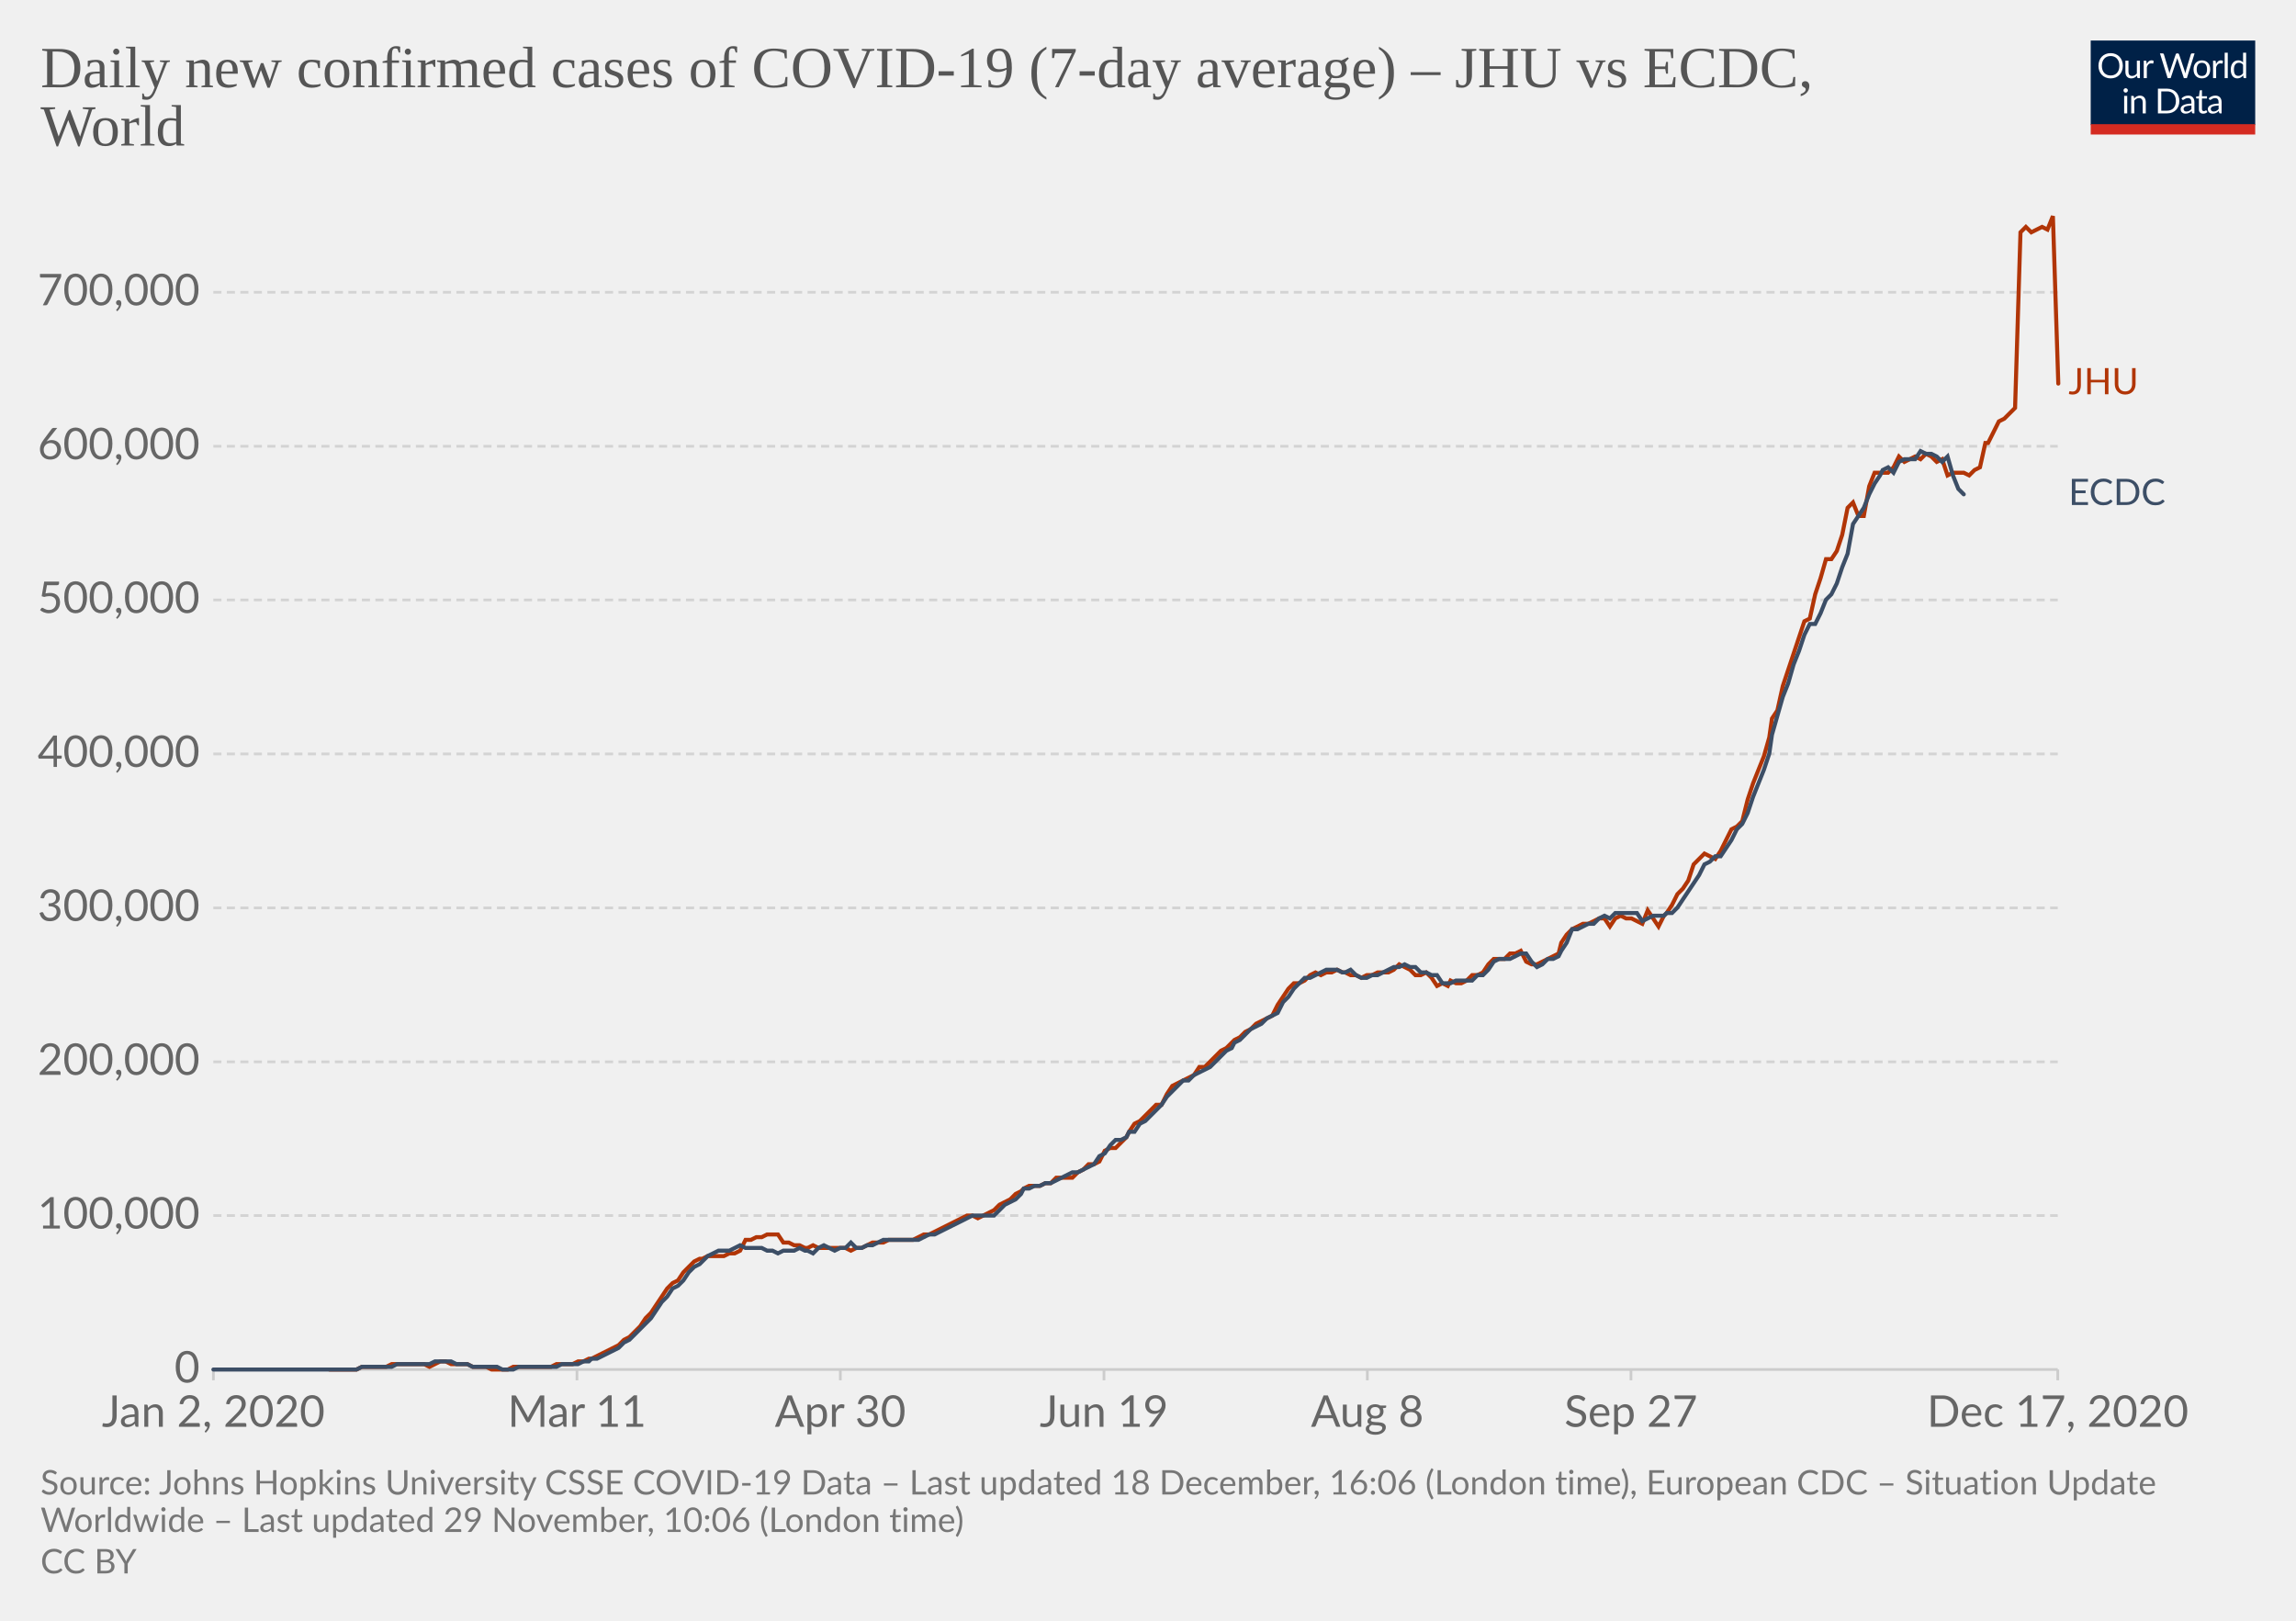
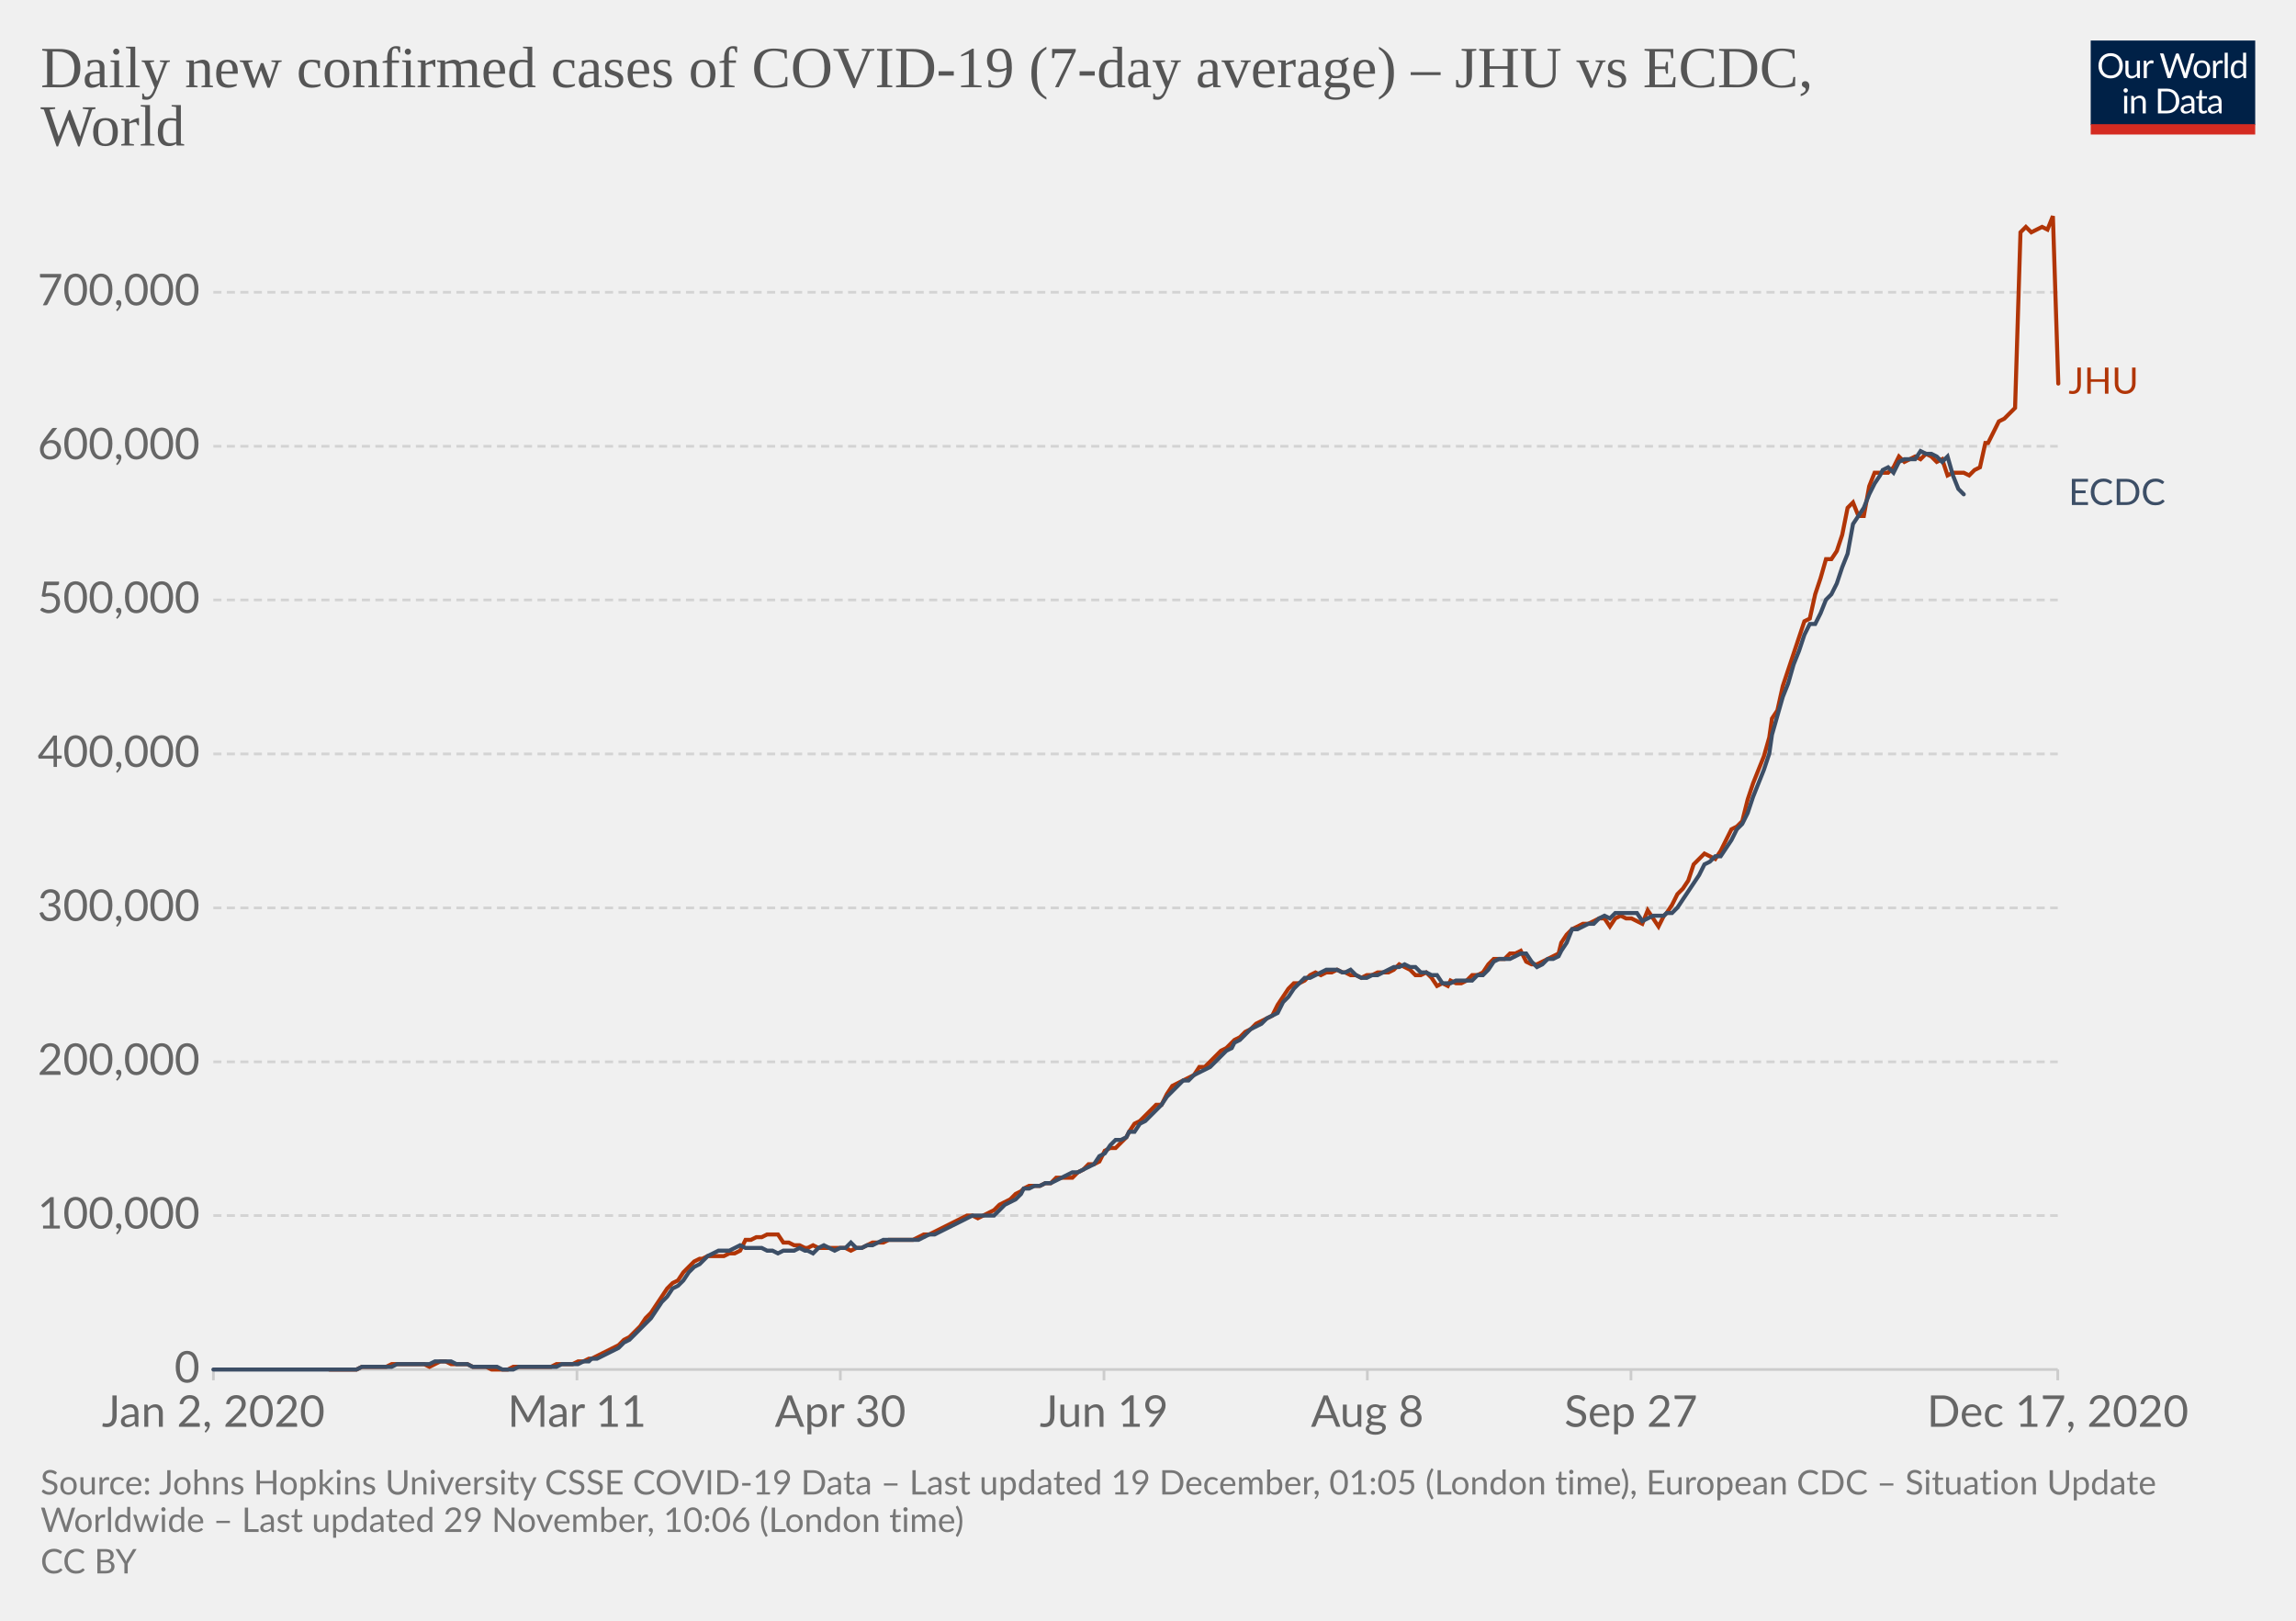
<svg xmlns="http://www.w3.org/2000/svg" version="1.1" style="background-color:#fff;-webkit-font-smoothing:antialiased" width="850" height="600" viewBox="0 0 850 600" font-family="Lato,'Helvetica Neue',Helvetica,Arial,sans-serif" font-size="18" text-rendering="optimizeLegibility">
  <g class="HeaderView">
    <g transform="matrix(.29 0 0 .29 774 15)">
      <svg width="210" height="120" viewBox="0 0 210 120" fill="none">
        <g clip-path="url(#clip0)">
          <path d="M0 0h210v107.89H0V0z" fill="#002147" />
          <path d="M40.98 32.25c0 2.36-.38 4.53-1.12 6.51a14.26 14.26 0 01-8.1 8.4c-1.9.78-4.02 1.17-6.34 1.17a16.6 16.6 0 01-6.33-1.17 14.31 14.31 0 01-8.08-8.4 18.29 18.29 0 01-1.12-6.51c0-2.36.38-4.53 1.12-6.5a14.32 14.32 0 018.07-8.44c1.92-.8 4.03-1.19 6.34-1.19 2.32 0 4.43.4 6.34 1.19 1.92.8 3.56 1.9 4.93 3.34a14.87 14.87 0 013.17 5.1 18.1 18.1 0 011.12 6.5zm-4.38 0c0-1.94-.26-3.68-.8-5.22a10.91 10.91 0 00-2.24-3.89 9.68 9.68 0 00-3.52-2.46 11.95 11.95 0 00-4.62-.86c-1.68 0-3.21.28-4.6.86a9.88 9.88 0 00-3.54 2.46 10.91 10.91 0 00-2.24 3.9c-.53 1.53-.8 3.27-.8 5.2 0 1.94.27 3.68.8 5.22a11.17 11.17 0 002.24 3.9 10.01 10.01 0 003.55 2.44c1.38.56 2.9.83 4.6.83 1.7 0 3.24-.27 4.61-.83a9.8 9.8 0 003.52-2.44 11.17 11.17 0 002.25-3.9c.53-1.54.8-3.28.8-5.21zm26.22-6.54V48H60.5c-.56 0-.9-.27-1.05-.81l-.31-2.4a12.45 12.45 0 01-3.26 2.6c-1.2.64-2.58.96-4.13.96-1.22 0-2.3-.2-3.24-.6a6.52 6.52 0 01-2.33-1.7 7.37 7.37 0 01-1.43-2.67c-.3-1.04-.46-2.2-.46-3.45V25.7h3.91v14.22c0 1.68.38 2.99 1.15 3.91.77.93 1.96 1.39 3.54 1.39 1.16 0 2.24-.27 3.23-.82a10.42 10.42 0 002.8-2.28V25.7h3.91zm8.61 4.47a9.94 9.94 0 012.6-3.56 5.64 5.64 0 013.76-1.3c.47 0 .92.05 1.34.15.44.1.83.27 1.17.49l-.3 2.92c-.09.37-.3.55-.66.55-.2 0-.5-.04-.9-.13a6.21 6.21 0 00-3.24.18c-.54.2-1.03.5-1.47.92-.42.4-.81.9-1.17 1.5-.33.58-.64 1.26-.92 2.02V48H67.7V25.71h2.25c.42 0 .72.08.88.25.16.16.27.44.33.83l.26 3.39zm61.16-13.7L122.75 48h-3.82l-7.99-24.05a21.95 21.95 0 01-.42-1.58 38.36 38.36 0 01-.44 1.58L102.05 48h-3.83L88.4 16.47h3.54c.38 0 .7.1.95.29.26.2.43.43.5.73l6.52 21.9c.1.4.2.83.28 1.28.1.46.2.94.29 1.46l.3-1.46c.12-.47.25-.9.38-1.27l7.41-21.91c.1-.25.26-.48.51-.69.27-.22.58-.33.95-.33h1.23c.38 0 .69.1.92.29.24.2.41.43.53.73l7.4 21.9a28.4 28.4 0 01.68 2.62 29.52 29.52 0 01.52-2.61l6.54-21.91c.07-.27.23-.5.48-.7.27-.21.58-.32.95-.32h3.32zm9.35 8.88c1.63 0 3.1.27 4.4.82a9.43 9.43 0 015.46 5.94c.5 1.4.74 2.98.74 4.73 0 1.76-.25 3.34-.74 4.75a9.43 9.43 0 01-5.46 5.92c-1.3.52-2.77.79-4.4.79-1.64 0-3.12-.27-4.44-.8a9.42 9.42 0 01-3.35-2.3c-.92-1-1.63-2.2-2.13-3.61-.49-1.41-.73-3-.73-4.75s.24-3.33.73-4.73c.5-1.43 1.2-2.64 2.13-3.63a9.4 9.4 0 013.35-2.31c1.32-.55 2.8-.82 4.44-.82zm0 19.89c2.2 0 3.84-.73 4.93-2.2 1.08-1.48 1.63-3.54 1.63-6.18 0-2.66-.55-4.72-1.63-6.2-1.09-1.49-2.73-2.23-4.93-2.23-1.12 0-2.09.2-2.93.57a5.7 5.7 0 00-2.06 1.65 7.5 7.5 0 00-1.24 2.67c-.26 1.04-.4 2.22-.4 3.54 0 2.64.55 4.7 1.64 6.18 1.1 1.47 2.76 2.2 4.99 2.2zm17.97-15.07a9.94 9.94 0 012.6-3.56 5.64 5.64 0 013.76-1.3c.47 0 .91.05 1.34.15.44.1.83.27 1.16.49l-.28 2.92c-.09.37-.31.55-.66.55-.2 0-.5-.04-.9-.13a6.2 6.2 0 00-3.24.18c-.54.2-1.03.5-1.47.92-.43.4-.82.9-1.17 1.5a13.1 13.1 0 00-.92 2.02V48h-3.94V25.71h2.24c.43 0 .72.08.88.25.17.16.28.44.33.83l.27 3.39zm15.04-14.59V48h-3.92V15.6h3.92zm19.55 15.43a6.22 6.22 0 00-2.38-2.05 6.7 6.7 0 00-2.86-.6c-2.07 0-3.66.75-4.77 2.23-1.12 1.48-1.68 3.6-1.68 6.33 0 1.46.13 2.7.38 3.74a7.29 7.29 0 001.1 2.56 4.35 4.35 0 001.78 1.45c.7.3 1.5.46 2.4.46 1.29 0 2.41-.3 3.36-.88a9.6 9.6 0 002.67-2.49V31.02zm3.91-15.43V48h-2.33c-.56 0-.9-.27-1.06-.81l-.35-2.71a12.13 12.13 0 01-3.25 2.77 8.28 8.28 0 01-4.23 1.06 7.31 7.31 0 01-6.14-2.9c-.73-.96-1.3-2.15-1.69-3.57a18.35 18.35 0 01.07-9.48 11.29 11.29 0 011.89-3.7 8.7 8.7 0 017.06-3.34 7.96 7.96 0 016.12 2.62V15.59h3.91zM46.61 70.71V93H42.7V70.71h3.91zm.84-7c0 .39-.08.75-.24 1.09a2.81 2.81 0 01-1.52 1.47 2.67 2.67 0 01-2.16 0 2.9 2.9 0 01-1.45-1.47 2.67 2.67 0 010-2.16c.15-.35.35-.65.6-.9.25-.27.53-.47.85-.62a2.67 2.67 0 012.16 0c.35.15.65.35.9.62.27.25.47.55.62.9.16.34.24.7.24 1.08zm7.97 10.24c.49-.54 1-1.04 1.54-1.48a9.85 9.85 0 013.66-1.84 8.96 8.96 0 015.43.35c.94.4 1.72.97 2.33 1.71a7.36 7.36 0 011.43 2.67c.32 1.04.49 2.19.49 3.45V93h-3.94V78.81c0-1.69-.4-3-1.17-3.92-.76-.93-1.93-1.4-3.5-1.4a6.6 6.6 0 00-3.25.83c-1 .56-1.92 1.31-2.77 2.27V93h-3.94V70.71h2.35c.56 0 .9.28 1.04.82l.3 2.42zm57.7 3.3c0 2.36-.37 4.5-1.11 6.44a14.3 14.3 0 01-3.17 4.98 14.1 14.1 0 01-4.93 3.2c-1.9.76-4.02 1.13-6.33 1.13H85.8V61.47h11.77c2.31 0 4.42.39 6.33 1.15a13.8 13.8 0 018.1 8.18 17.75 17.75 0 011.12 6.45zm-4.37 0c0-1.94-.26-3.67-.8-5.2a10.94 10.94 0 00-2.23-3.87 9.57 9.57 0 00-3.53-2.42 12.23 12.23 0 00-4.61-.83h-7.5v24.62h7.5c1.7 0 3.24-.28 4.61-.84a9.7 9.7 0 003.53-2.4 10.94 10.94 0 002.24-3.87c.53-1.53.8-3.26.8-5.2zm19.8 5.72c-1.8.06-3.34.2-4.62.44-1.26.22-2.3.51-3.1.88-.8.36-1.37.8-1.74 1.3-.35.5-.53 1.05-.53 1.67 0 .58.1 1.1.3 1.52a3 3 0 00.76 1.05c.34.27.73.46 1.17.6.45.11.94.17 1.45.17a7.28 7.28 0 003.5-.81 11.95 11.95 0 002.82-2.2v-4.62zm-12.65-9.11a12.73 12.73 0 013.98-2.66c1.43-.59 3-.88 4.73-.88 1.25 0 2.36.2 3.33.61a6.81 6.81 0 013.94 4.38c.33 1.04.5 2.19.5 3.43V93h-1.74a1.8 1.8 0 01-.88-.18c-.2-.13-.36-.38-.48-.74l-.44-2.12c-.59.55-1.16 1.03-1.72 1.46a9.48 9.48 0 01-3.74 1.7c-.69.15-1.46.23-2.3.23-.87 0-1.69-.12-2.45-.35a5.34 5.34 0 01-3.34-2.93 6.64 6.64 0 01-.49-2.64c0-.88.25-1.72.73-2.53a6.33 6.33 0 012.35-2.17c1.09-.63 2.5-1.15 4.25-1.54 1.75-.41 3.89-.65 6.42-.7v-1.75c0-1.73-.37-3.03-1.12-3.91-.75-.9-1.84-1.34-3.28-1.34-.97 0-1.78.12-2.44.37-.64.23-1.2.5-1.7.81l-1.23.82c-.33.23-.67.35-1 .35-.27 0-.5-.07-.69-.2a2.1 2.1 0 01-.48-.53l-.7-1.25zm27.67 19.5c-1.76 0-3.12-.5-4.07-1.48-.94-.98-1.41-2.4-1.41-4.25V74h-2.68a.9.9 0 01-.6-.2c-.16-.14-.24-.36-.24-.66v-1.56l3.65-.46.9-6.89a.9.9 0 01.29-.52.88.88 0 01.62-.22H142v7.67h6.44V74H142v13.38c0 .94.22 1.63.68 2.09.45.45 1.04.68 1.76.68a3.21 3.21 0 001.85-.53l.55-.35c.16-.12.3-.18.41-.18.2 0 .4.13.55.38l1.15 1.87a7.45 7.45 0 01-2.44 1.5c-.96.35-1.94.52-2.95.52zm19.68-10.4c-1.8.07-3.34.21-4.62.45-1.26.22-2.3.51-3.1.88-.8.36-1.37.8-1.74 1.3-.35.5-.53 1.05-.53 1.67 0 .58.1 1.1.3 1.52.18.42.44.77.76 1.05.34.27.73.46 1.17.6.45.11.94.17 1.45.17a7.3 7.3 0 003.5-.81 12.04 12.04 0 002.82-2.2v-4.62zm-12.65-9.1a12.72 12.72 0 013.99-2.66c1.42-.59 3-.88 4.72-.88 1.25 0 2.36.2 3.33.61a6.81 6.81 0 013.94 4.38c.33 1.04.5 2.19.5 3.43V93h-1.74a1.8 1.8 0 01-.88-.18c-.2-.13-.36-.38-.48-.74l-.44-2.12c-.59.55-1.16 1.03-1.72 1.46a9.48 9.48 0 01-3.74 1.7c-.69.15-1.46.23-2.3.23-.87 0-1.69-.12-2.45-.35a5.33 5.33 0 01-3.34-2.93 6.62 6.62 0 01-.49-2.64c0-.88.25-1.72.73-2.53a6.33 6.33 0 012.35-2.17c1.09-.63 2.5-1.15 4.25-1.54a31.2 31.2 0 016.42-.7v-1.75c0-1.73-.37-3.03-1.12-3.91-.75-.9-1.84-1.34-3.28-1.34-.97 0-1.78.12-2.44.37-.64.23-1.2.5-1.7.81-.46.3-.87.57-1.22.82-.34.23-.68.35-1.02.35-.26 0-.49-.07-.68-.2a1.88 1.88 0 01-.48-.53l-.7-1.25z" fill="#fff" />
          <path fill="#D42B21" d="M0 106.79h210V120H0z" />
        </g>
        <defs>
          <clipPath id="clip0">
            <path fill="#fff" d="M0 0h210v120H0z" />
          </clipPath>
        </defs>
      </svg>
    </g>
    <a href="https://ourworldindata.org/grapher/daily-covid-cases-jhu-ecdc?tab=chart&amp;stackMode=absolute&amp;region=World" target="_blank" rel="noopener" font-family="&quot;Playfair Display&quot;,Georgia,&quot;Times New Roman&quot;,serif">
      <text font-size="21.6" x="15" y="32.3" fill="#555">
        <tspan x="15" y="32.28">Daily new confirmed cases of COVID-19 (7-day average) – JHU vs ECDC,</tspan>
        <tspan x="15" y="53.88">World</tspan>
      </text>
    </a>
  </g>
  <g class="LineChart">
    <defs>
      <clipPath id="a">
        <path d="M68.97 0h830v896.4h-830z" />
      </clipPath>
    </defs>
    <g class="DualAxisView">
      <g class="HorizontalAxis">
        <path stroke="#ccc" d="M79 507v4M213.6 507v4M311.1 507v4M408.7 507v4M506.2 507v4M603.8 507v4M761.8 507v4" />
        <text x="79" y="528.2" fill="#666" text-anchor="middle" font-size="16.2">Jan 2, 2020</text>
        <text x="213.6" y="528.2" fill="#666" text-anchor="middle" font-size="16.2">Mar 11</text>
        <text x="311.1" y="528.2" fill="#666" text-anchor="middle" font-size="16.2">Apr 30</text>
        <text x="408.7" y="528.2" fill="#666" text-anchor="middle" font-size="16.2">Jun 19</text>
        <text x="506.2" y="528.2" fill="#666" text-anchor="middle" font-size="16.2">Aug 8</text>
        <text x="603.8" y="528.2" fill="#666" text-anchor="middle" font-size="16.2">Sep 27</text>
        <text x="761.8" y="528.2" fill="#666" text-anchor="middle" font-size="16.2">Dec 17, 2020</text>
      </g>
      <g class="VerticalAxis" fill="#666" dominant-baseline="middle" text-anchor="end" font-size="16.2">
        <text x="73.97" y="507">0</text>
        <text x="73.97" y="450">100,000</text>
        <text x="73.97" y="393.1">200,000</text>
        <text x="73.97" y="336.1">300,000</text>
        <text x="73.97" y="279.1">400,000</text>
        <text x="73.97" y="222.1">500,000</text>
        <text x="73.97" y="165.2">600,000</text>
        <text x="73.97" y="108.2">700,000</text>
      </g>
      <g class="AxisGridLines horizontalLines">
        <path stroke="#ccc" d="M78.97 507h682.82" />
        <path stroke="#d3d3d3" stroke-dasharray="3,2" d="M78.97 450h682.82M78.97 393.1h682.82M78.97 336.1h682.82M78.97 279.1h682.82M78.97 222.1h682.82M78.97 165.2h682.82M78.97 108.2h682.82" />
      </g>
    </g>
    <g clip-path="url(#a)">
      <g class="LineLabels" cursor="default">
        <g class="legendMark">
-           <text font-size="13.5" x="765.8" y="146" fill="#B13507">
-             <tspan x="765.79" y="145.95">JHU</tspan>
+           <text font-size="13.5" x="765.8" y="145.8" fill="#B13507">
+             <tspan x="765.79" y="145.75">JHU</tspan>
          </text>
        </g>
        <g class="legendMark">
          <text font-size="13.5" x="765.8" y="187" fill="#3C4E66">
            <tspan x="765.79" y="186.95">ECDC</tspan>
          </text>
        </g>
      </g>
      <g class="Lines">
        <g class="key-World_0">
          <path stroke="#B13507" stroke-linecap="round" d="M122 507h10l2-1h9l2-1h12l2 1 2-1 2-1h2l2 1h6l2 1h5l2 1h6l2-1h14l2-1h6l2-1h2l2-1h1l2-1 2-1 2-1 2-1 2-1 2-2 2-1 2-2 2-2 2-3 2-2 2-3 2-3 2-3 2-2 2-1 2-3 2-2 2-2 2-1h1l2-1h6l2-1h2l2-1 2-4h2l2-1h2l2-1h4l2 3h2l2 1h2l2 1h1l2-1 2 1h10l2 1 2-1h2l2-1 2-1h4l2-1h9l2-1 2-1h2l2-1 2-1 2-1 2-1 2-1 2-1 2-1h2l2 1 2-1 2-1 2-1 2-2 2-1 2-1 2-2 2-1 1-1 2-1h4l2-1h2l2-2h6l2-2 2-1 2-2h2l2-1 2-4 2-1h2l2-2 2-2 1-2 2-3 2-1 2-2 2-2 2-2h2l2-4 2-3 2-1 2-1 2-1 2-1 2-3h2l2-2 2-2 2-2 2-1 2-2 1-1 2-1 2-2 2-1 2-2 2-1 2-1 2-1 2-4 2-3 2-3 2-2h2l2-1 2-2 2-1 2 1 2-1h2l2-1 2 1h1l2 1h2l2 1 2-1h2l2-1h4l2-1 2-2 2 1 2 1 2 2h2l2-1 2 2 2 3 2-1 2 1 1-2 2 1h2l2-1 2-2h2l2-1 2-3 2-2h4l2-2h2l2-1 2 4 2 1h2l2-1 2-1 2-1 2-1 1-4 2-3 2-2 2-1 2-1h2l2-1 2-1h2l2 3 2-3 2-1 2 1h2l2 1 2 1 2-5 2 3 2 3 2-4 1-1 2-3 2-4 2-2 2-3 2-6 2-2 2-2 2 1 2 1 2-3 2-4 2-4 2-1 2-2 2-8 2-6 2-5 2-5 2-7 1-7 2-3 2-9 2-6 2-6 2-6 2-6 2-1 2-9 2-6 2-7h2l2-3 2-6 2-10 2-2 2 5h2l2-11 2-5h5l2-2 2-4 2 2 2-1 2-1 2 1 2-2 2 1 2 2 2-1 2 6 2-1h4l2 1 2-2 2-1 2-9h1l2-4 2-4 2-1 2-2 2-2 2-65 2-2 2 2 2-1 2-1 2 1 2-5 2 62" fill="none" stroke-width="1.5" />
        </g>
        <g class="key-World_1">
          <path stroke="#3C4E66" stroke-linecap="round" d="M79 507h53l2-1h11l2-1h12l2-1h6l2 1h4l2 1h9l2 1h4l2-1h14l2-1h6l2-1h2l1-1h2l2-1 2-1 2-1 2-1 2-2 2-1 2-2 2-2 2-2 2-2 2-3 2-3 2-2 2-3 2-1 2-2 2-3 2-2 2-1 1-1 2-2 2-1 2-1h4l2-1 2-1 2 1h6l2 1h2l2 1 2-1h4l2-1 2 1h1l2 1 2-2 2-1 2 1 2 1 2-1h2l2-2 2 2h2l2-1h2l2-1 2-1h13l2-1 2-1h2l2-1 2-1 2-1 2-1 2-1 2-1 2-1h8l2-2 2-2 2-1 2-1 2-2 1-2h2l2-1h2l2-1h2l2-1 2-1 2-1 2-1h2l2-1 2-1 2-1 2-3 2-1 2-3 2-2h2l2-1 1-2h2l2-3 2-1 2-2 2-2 2-2 2-3 2-2 2-2 2-2h2l2-2 2-1 2-1 2-1 2-2 2-2 2-2 2-1 1-2 2-1 2-2 2-2 2-1 2-1 2-2 2-1 2-1 2-4 2-2 2-3 2-2 2-2h2l2-1 2-1 2-1h4l2 1h1l2-1 2 2 2 1h2l2-1h2l2-1 2-1 2-1h2l2-1 2 1h2l2 2h2l2 1h2l2 3h3l2-1h6l2-2h2l2-2 2-3 2-1h4l2-1 2-1h2l2 3 2 2 2-1 2-2h2l2-1 1-2 2-3 2-5h2l2-1 2-1h2l2-2 2-1 2 1 2-2h8l2 3 2-1 2-1h4l1-1h2l2-2 2-3 2-3 2-3 2-3 2-4 2-1 2-2h2l2-3 2-3 2-4 2-2 2-4 2-6 2-5 2-5 2-6 1-7 2-7 2-7 2-5 2-7 2-5 2-6 2-4h2l2-4 2-5 2-2 2-4 2-6 2-5 2-11 2-3 2-3 2-5 2-4 2-3 1-2 2-1 2 2 2-4 2-1h4l2-3 2 1h2l2 1 2 2 2-2 2 7 2 5 2 2" fill="none" stroke-width="1.5" />
        </g>
      </g>
    </g>
  </g>
  <g class="SourcesFooter" fill="#777">
    <g class="clickable" fill="#777">
      <text font-size="12.6" x="15" y="553.3">
-         <tspan x="15" y="553.28">Source: Johns Hopkins University CSSE COVID-19 Data – Last updated 18 December, 16:06 (London time), European CDC – Situation Update</tspan>
+         <tspan x="15" y="553.28">Source: Johns Hopkins University CSSE COVID-19 Data – Last updated 19 December, 01:05 (London time), European CDC – Situation Update</tspan>
        <tspan x="15" y="567.14">Worldwide – Last updated 29 November, 10:06 (London time)</tspan>
      </text>
    </g>
    <text font-size="12.6" x="15" y="582.5">
      <tspan x="15" y="582.48">
        <a class="cclogo" href="http://creativecommons.org/licenses/by/4.0/deed.en_US" target="_blank" fill="#777">CC BY</a>
      </tspan>
    </text>
  </g>
</svg>
